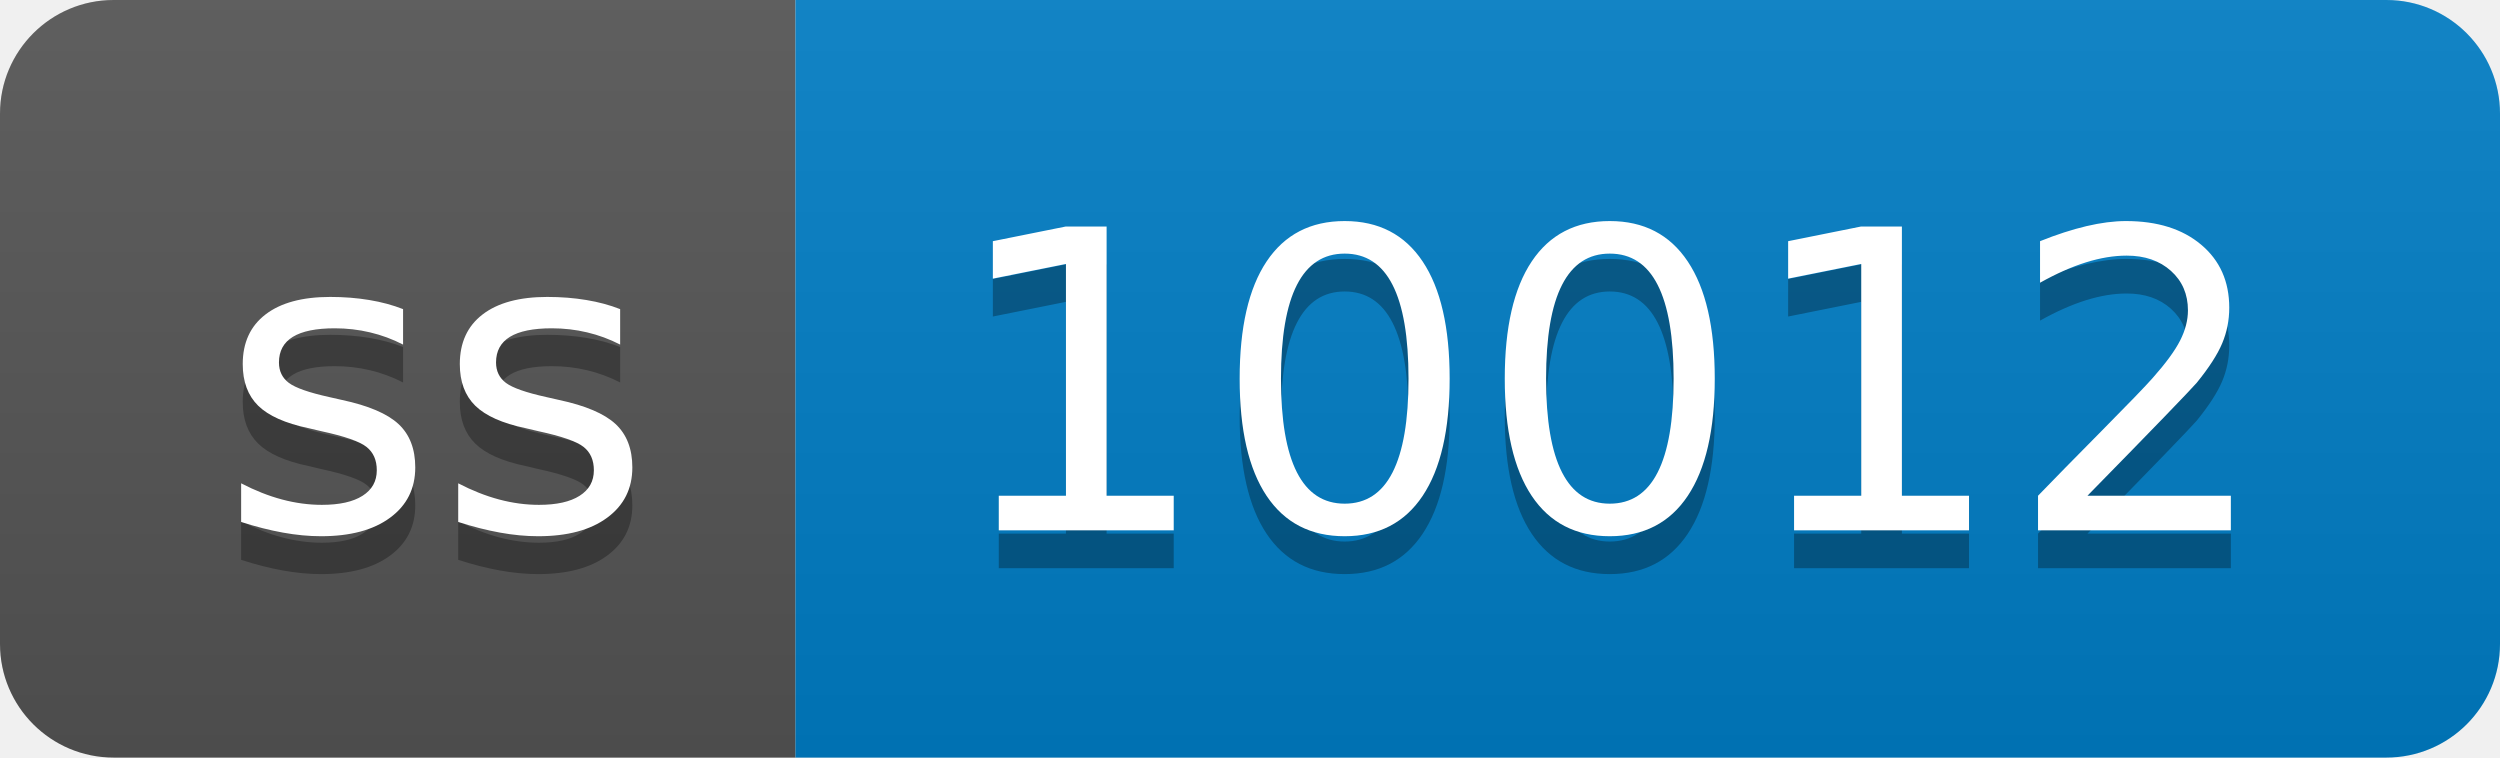
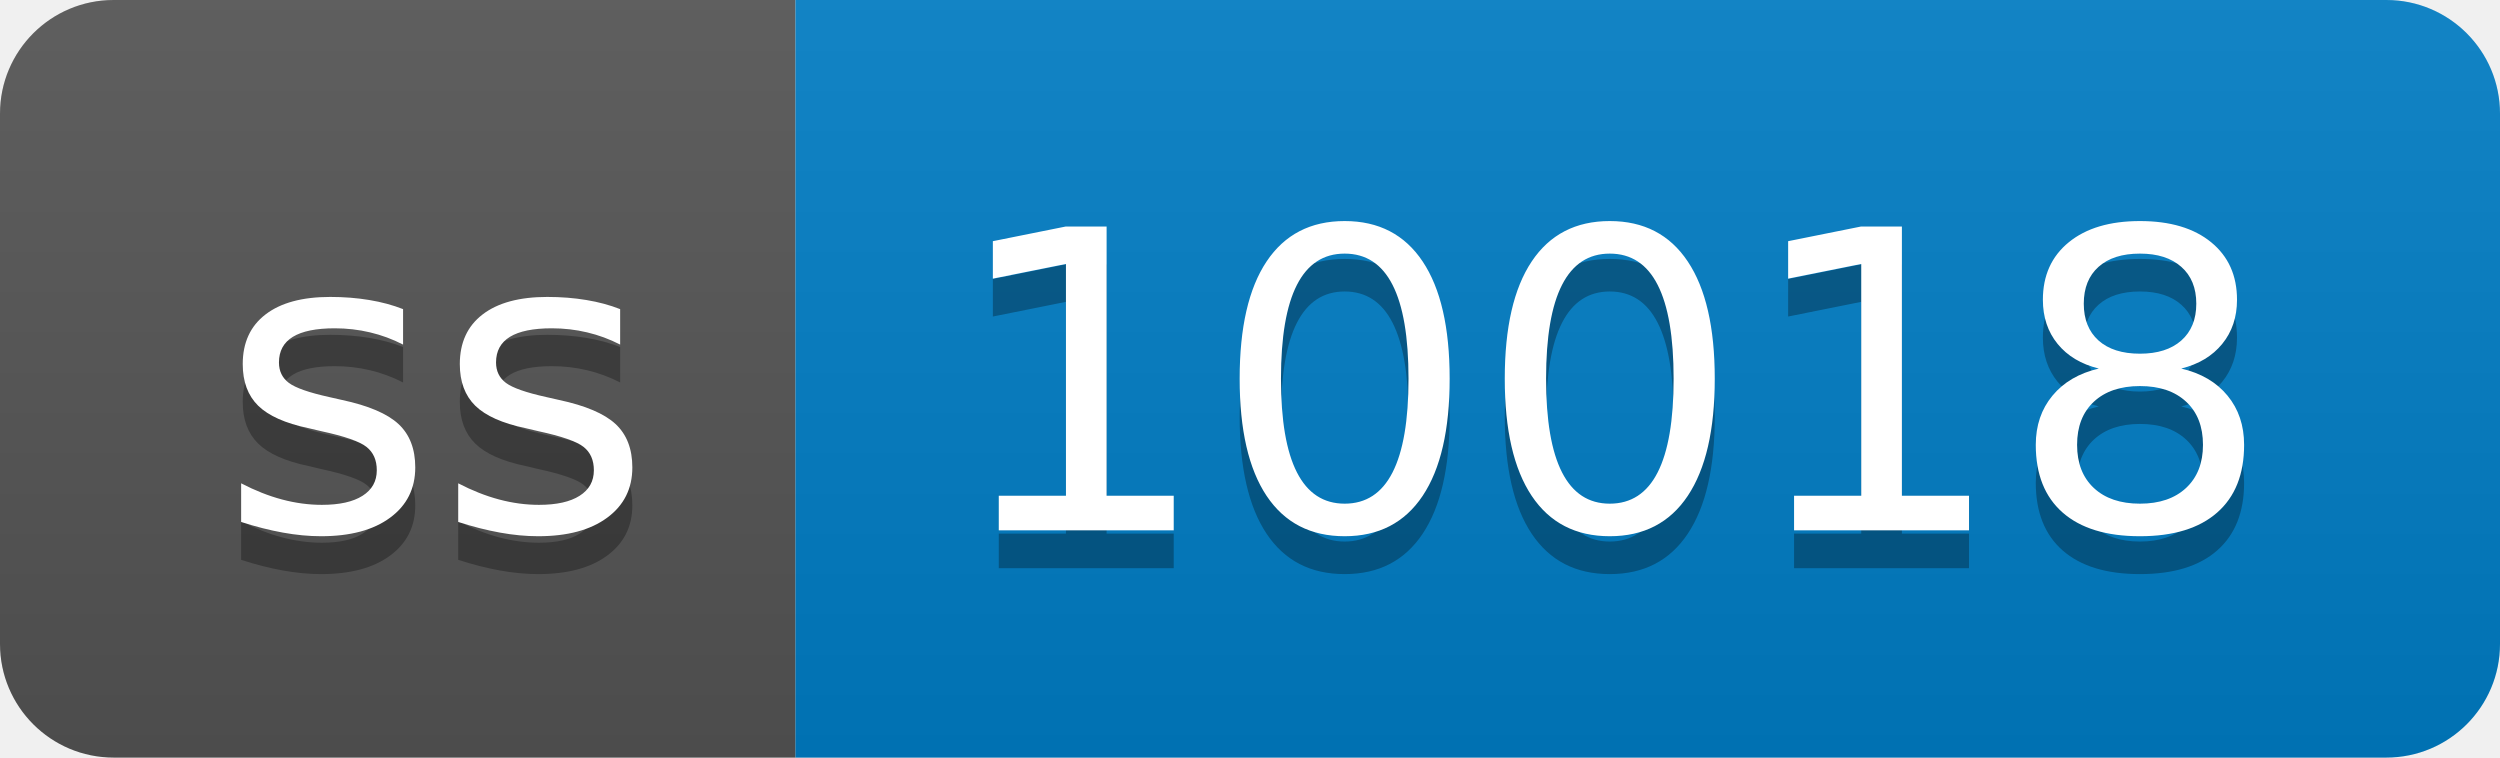
- <svg xmlns="http://www.w3.org/2000/svg" width="66" height="20" role="img" aria-label="ss: 10012">
+ <svg xmlns="http://www.w3.org/2000/svg" width="66" height="20" role="img" aria-label="ss: 10018">
  <linearGradient id="s" x2="0" y2="100%">
    <stop offset="0" stop-color="#bbb" stop-opacity=".1" />
    <stop offset="1" stop-opacity=".1" />
  </linearGradient>
  <clipPath id="r">
    <rect width="66" height="20" rx="3" fill="#fff" />
  </clipPath>
  <g clip-path="url(#r)">
    <rect width="21" height="20" fill="#555" />
    <rect x="21" width="45" height="20" fill="#007ec6" />
    <rect width="66" height="20" fill="url(#s)" />
  </g>
  <g fill="#fff" text-anchor="middle" font-family="Verdana,Geneva,DejaVu Sans,sans-serif" text-rendering="geometricPrecision" font-size="110">
    <text aria-hidden="true" x="115" y="150" fill="#010101" fill-opacity=".3" transform="scale(.1)" textLength="110">ss</text>
    <text x="115" y="140" transform="scale(.1)" fill="#fff" textLength="110">ss</text>
-     <text aria-hidden="true" x="425" y="150" fill="#010101" fill-opacity=".3" transform="scale(.1)" textLength="350">10012</text>
-     <text x="425" y="140" transform="scale(.1)" fill="#fff" textLength="350">10012</text>
+     <text aria-hidden="true" x="425" y="150" fill="#010101" fill-opacity=".3" transform="scale(.1)" textLength="350">10018</text>
+     <text x="425" y="140" transform="scale(.1)" fill="#fff" textLength="350">10018</text>
  </g>
</svg>
